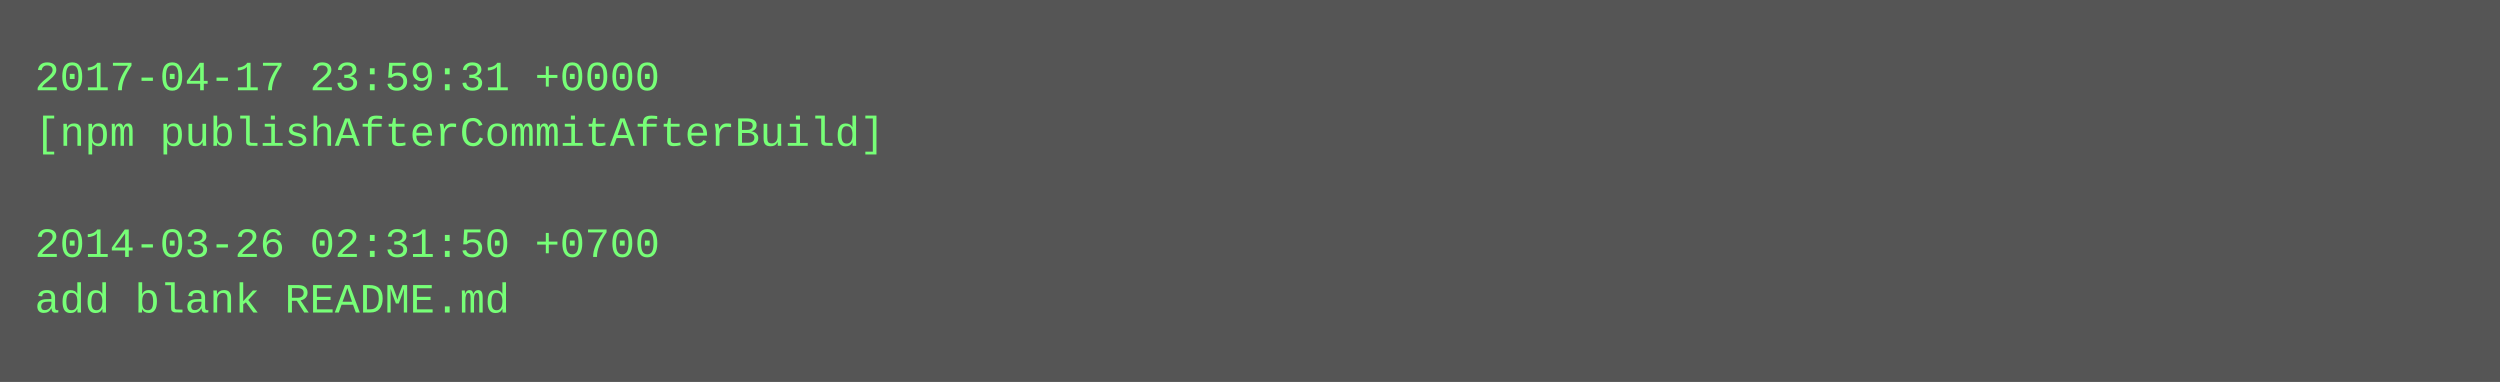
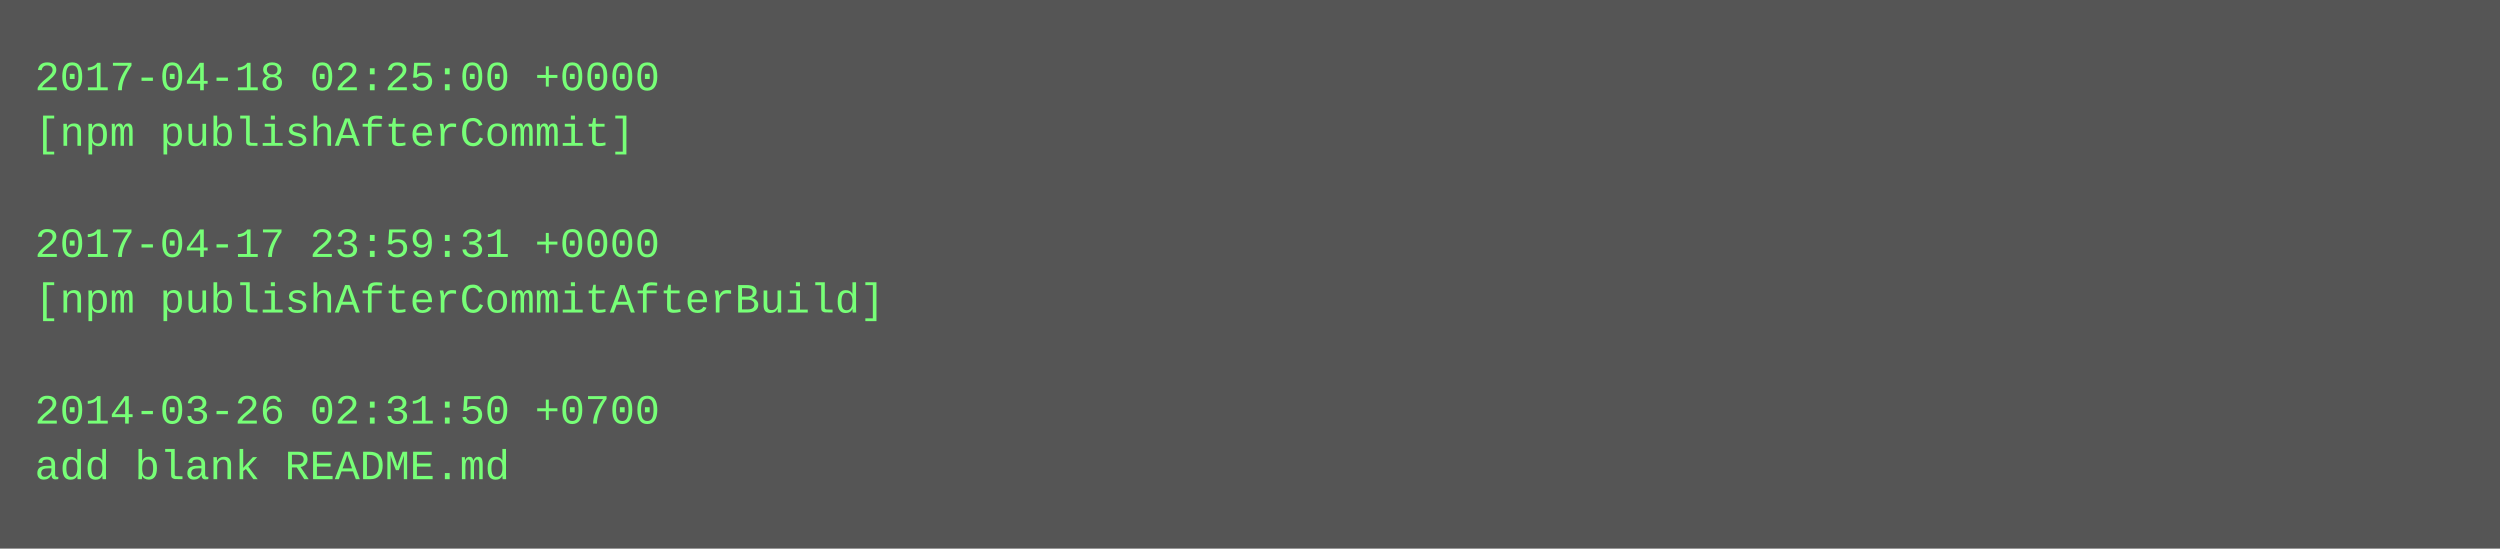
- <svg xmlns="http://www.w3.org/2000/svg" height="110" width="720">
-   <rect height="110" fill="#555" width="720" />
+ <svg xmlns="http://www.w3.org/2000/svg" height="158" width="720">
+   <rect height="158" fill="#555" width="720" />
  <text fill="#7f7" font-family="Courier New" font-size="12" xml:space="preserve">
-     <tspan x="10" y="26">2017-04-17 23:59:31 +0000</tspan>
-     <tspan x="10" y="42">[npm publishAfterCommitAfterBuild]</tspan>
+     <tspan x="10" y="26">2017-04-18 02:25:00 +0000</tspan>
+     <tspan x="10" y="42">[npm publishAfterCommit]</tspan>
    <tspan x="10" y="58" />
-     <tspan x="10" y="74">2014-03-26 02:31:50 +0700</tspan>
-     <tspan x="10" y="90">add blank README.md</tspan>
+     <tspan x="10" y="74">2017-04-17 23:59:31 +0000</tspan>
+     <tspan x="10" y="90">[npm publishAfterCommitAfterBuild]</tspan>
+     <tspan x="10" y="106" />
+     <tspan x="10" y="122">2014-03-26 02:31:50 +0700</tspan>
+     <tspan x="10" y="138">add blank README.md</tspan>
  </text>
</svg>
